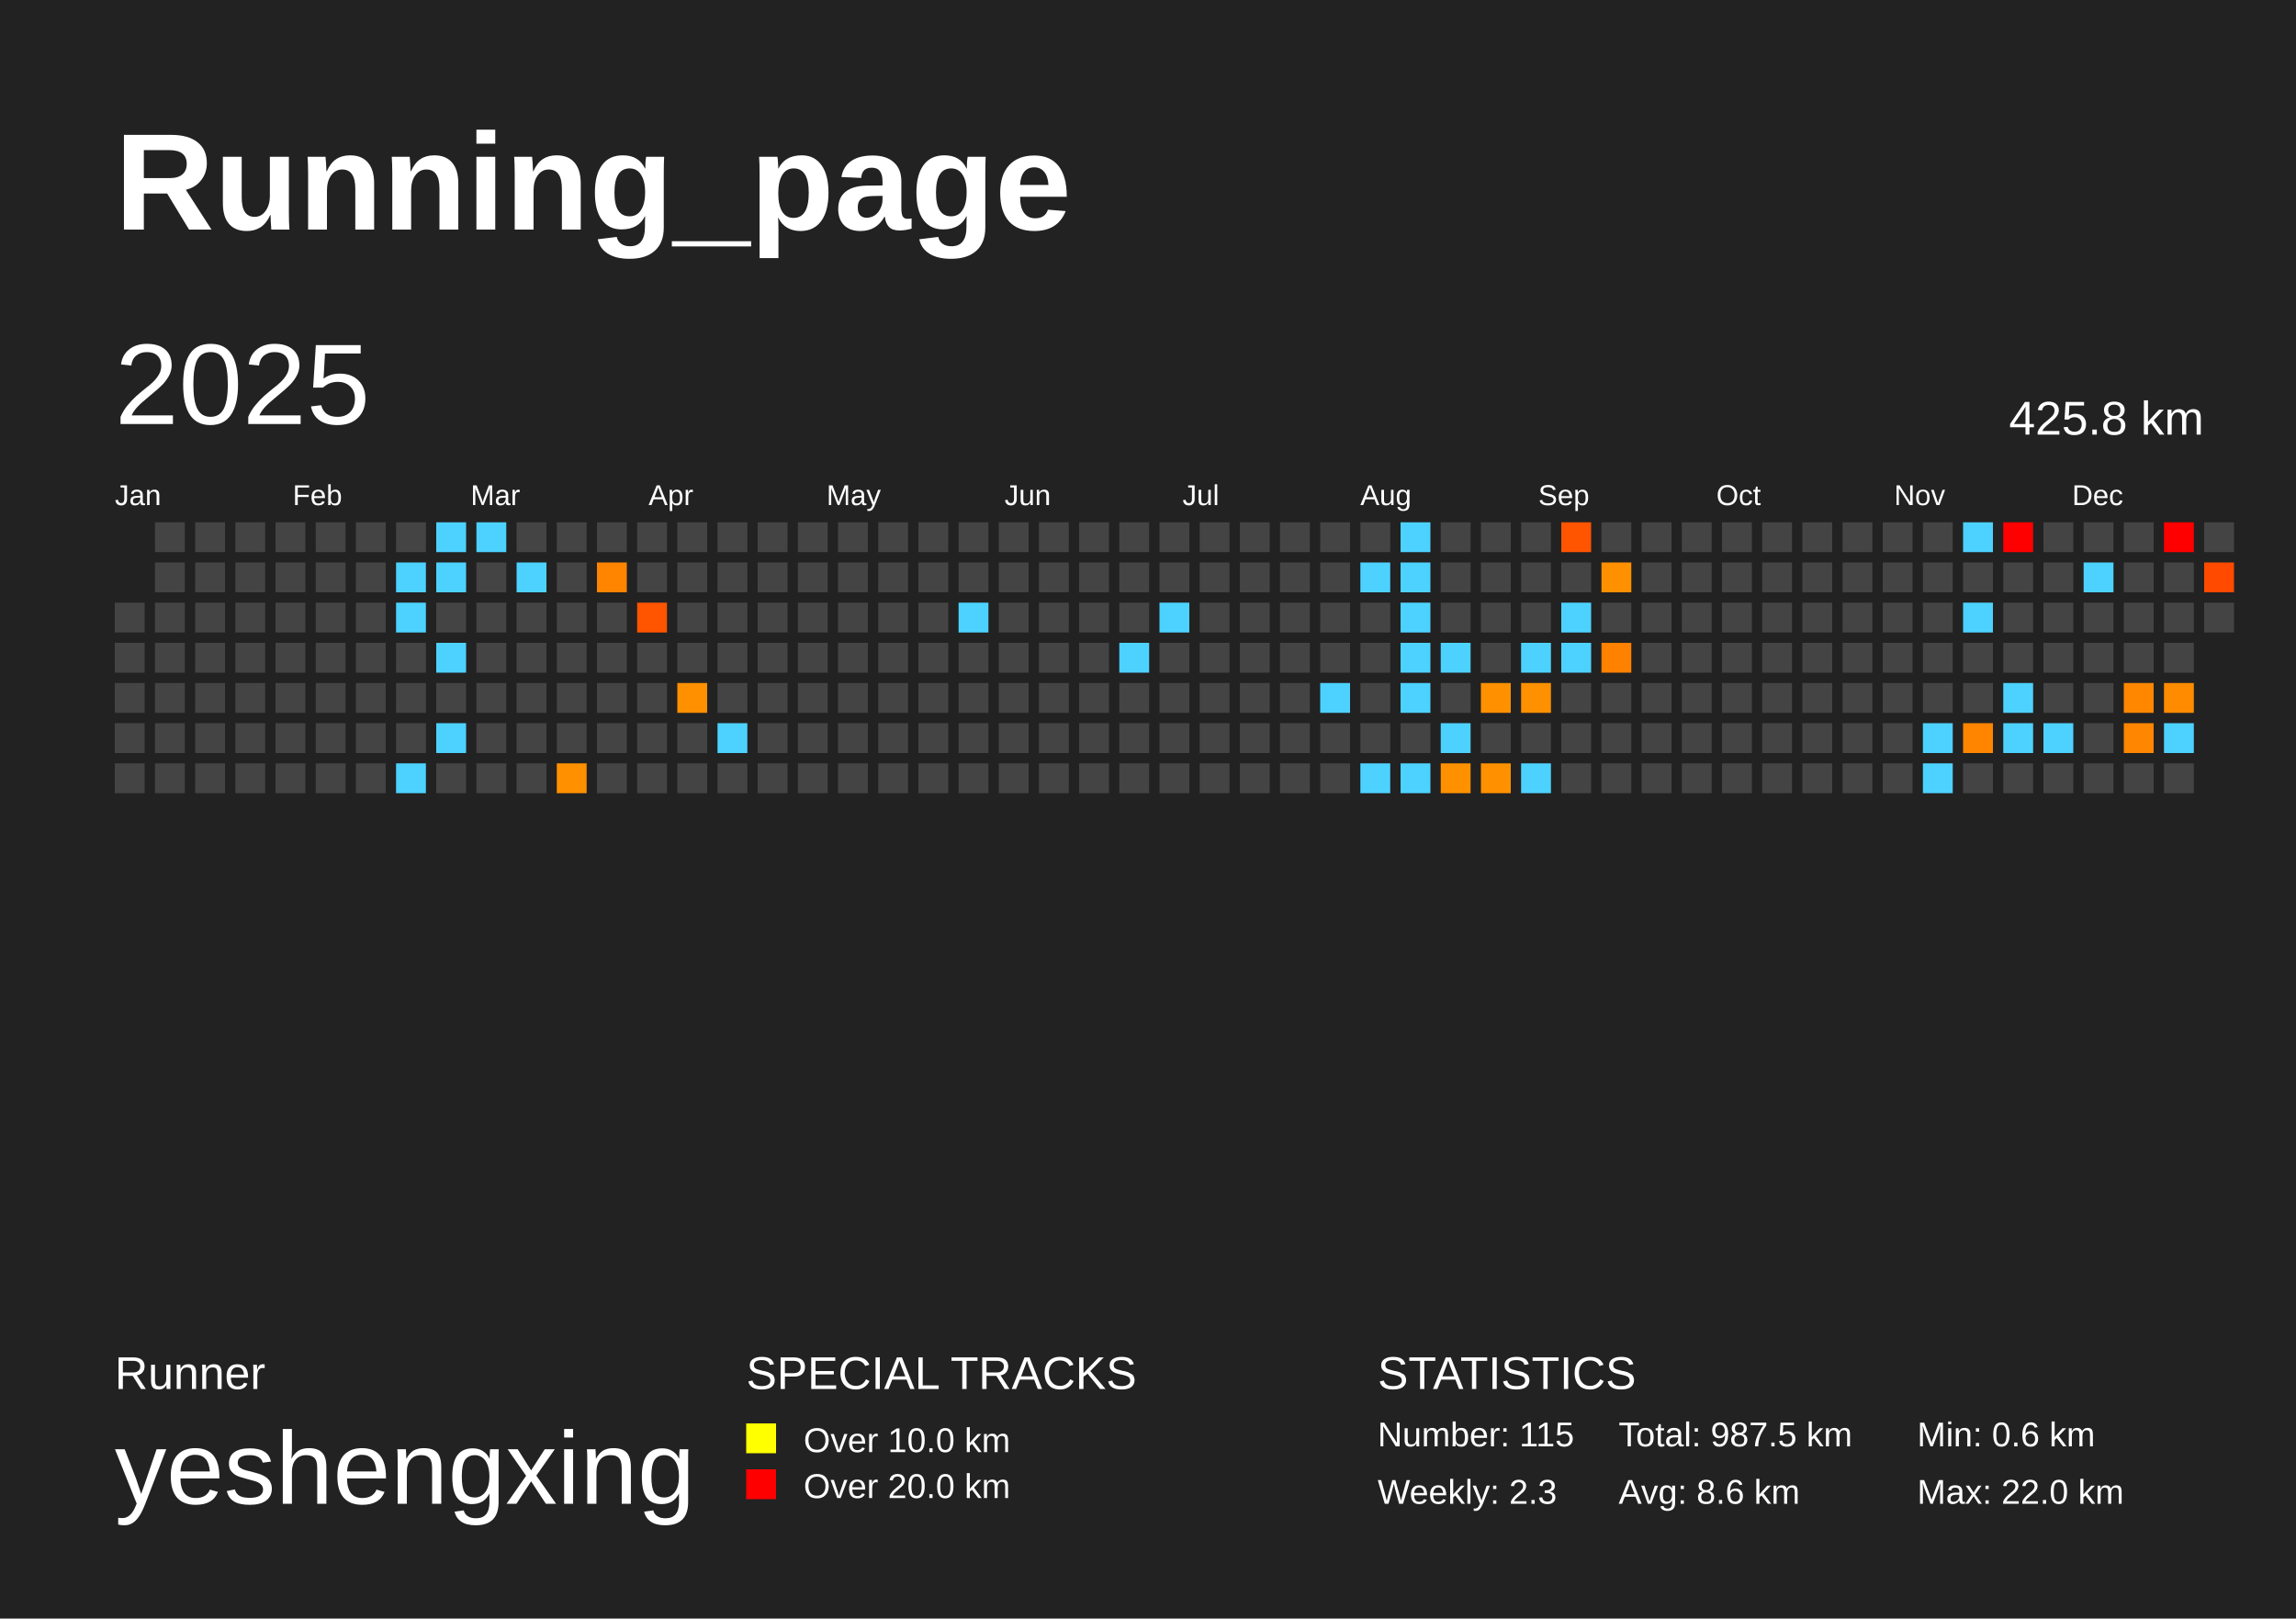
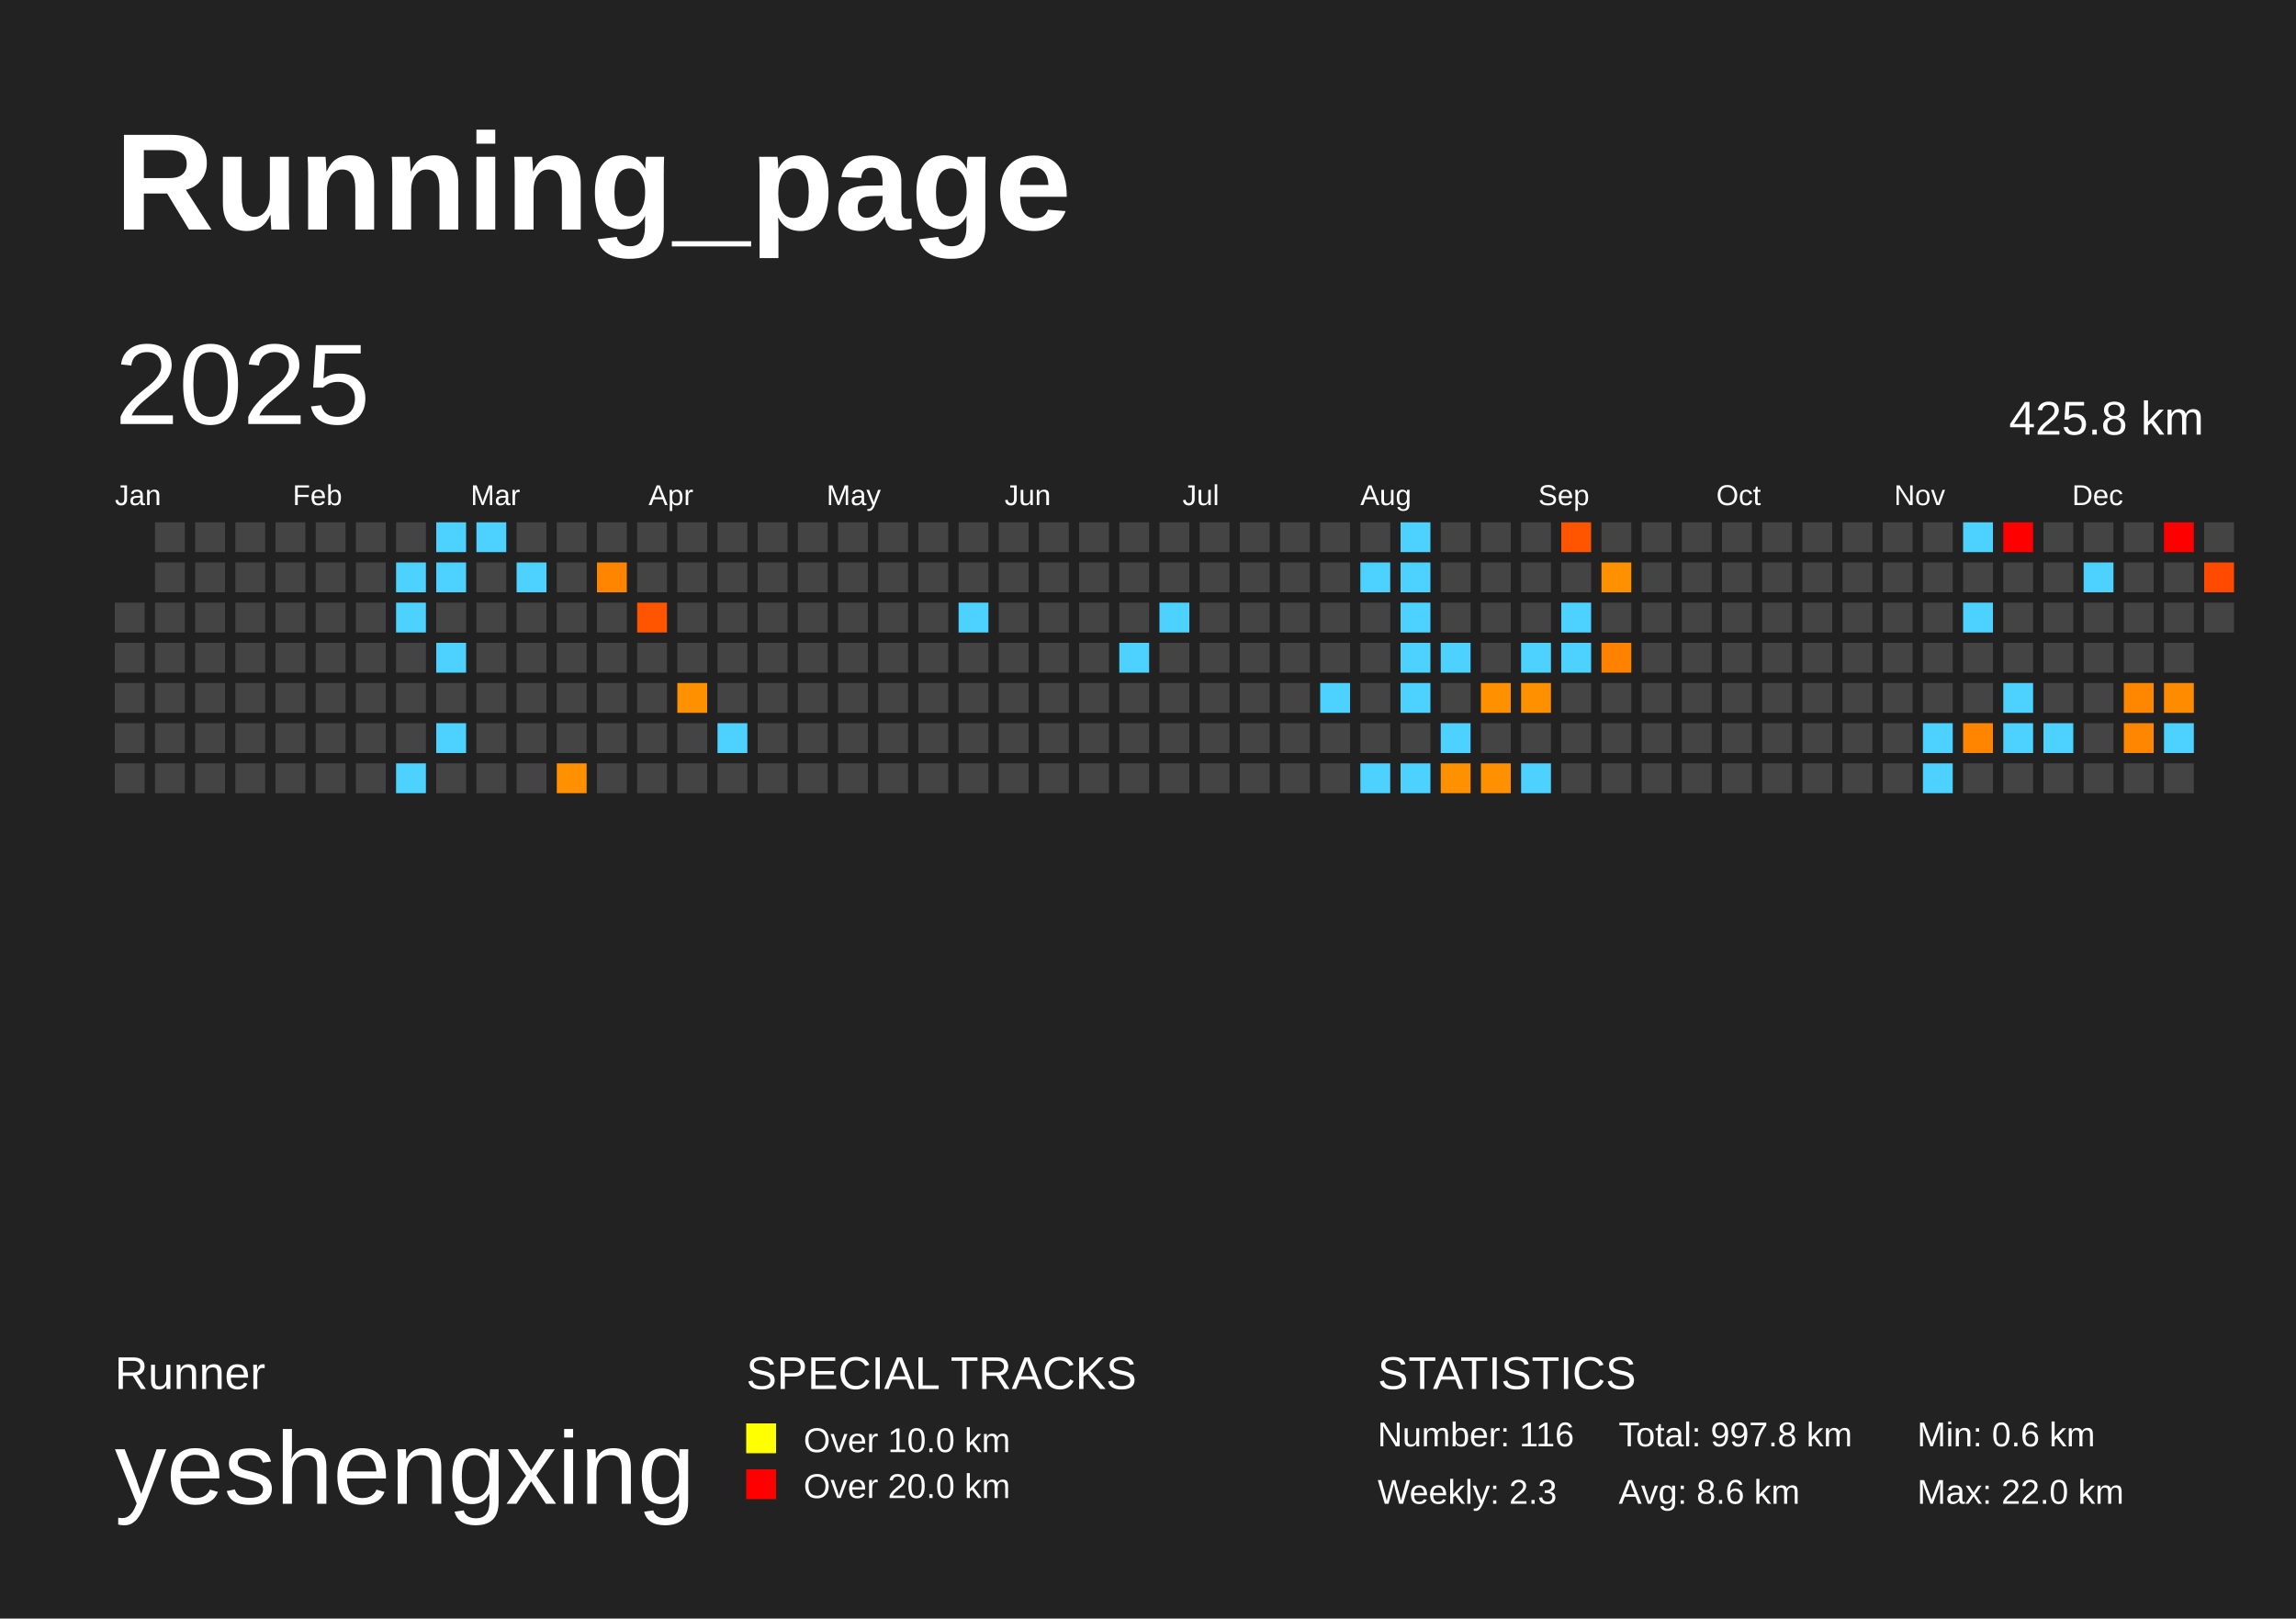
<svg xmlns="http://www.w3.org/2000/svg" baseProfile="full" height="141mm" version="1.1" viewBox="0,0,200,141" width="200mm">
  <defs />
  <rect fill="#222222" height="141" width="200" x="0" y="0" />
  <text fill="#FFFFFF" style="font-size:12px; font-family:Arial; font-weight:bold;" x="10" y="20">Running_page</text>
  <text fill="#FFFFFF" style="font-size:4px; font-family:Arial" x="10" y="121">Runner</text>
  <text fill="#FFFFFF" style="font-size:9px; font-family:Arial" x="10" y="131">yeshengxing</text>
  <text fill="#FFFFFF" style="font-size:4px; font-family:Arial" x="65" y="121">SPECIAL TRACKS</text>
  <rect fill="yellow" height="2.6" width="2.6" x="65" y="124" />
  <text fill="#FFFFFF" style="font-size:3px; font-family:Arial" x="70" y="126.5">Over 10.0 km</text>
  <rect fill="red" height="2.6" width="2.6" x="65" y="128" />
  <text fill="#FFFFFF" style="font-size:3px; font-family:Arial" x="70" y="130.5">Over 20.0 km</text>
  <text fill="#FFFFFF" style="font-size:4px; font-family:Arial" x="120" y="121">STATISTICS</text>
-   <text fill="#FFFFFF" style="font-size:3px; font-family:Arial" x="120" y="126">Number: 115</text>
+   <text fill="#FFFFFF" style="font-size:3px; font-family:Arial" x="120" y="126">Number: 116</text>
  <text fill="#FFFFFF" style="font-size:3px; font-family:Arial" x="120" y="131">Weekly: 2.3</text>
-   <text fill="#FFFFFF" style="font-size:3px; font-family:Arial" x="141" y="126">Total: 987.5 km</text>
+   <text fill="#FFFFFF" style="font-size:3px; font-family:Arial" x="141" y="126">Total: 997.8 km</text>
  <text fill="#FFFFFF" style="font-size:3px; font-family:Arial" x="141" y="131">Avg: 8.6 km</text>
  <text fill="#FFFFFF" style="font-size:3px; font-family:Arial" x="167" y="126">Min: 0.6 km</text>
  <text fill="#FFFFFF" style="font-size:3px; font-family:Arial" x="167" y="131">Max: 22.0 km</text>
  <text dominant-baseline="hanging" fill="#FFFFFF" style="font-size:10.0px; font-family:Arial;" x="10" y="30">2025</text>
  <text dominant-baseline="hanging" fill="#FFFFFF" style="font-size:4.125px; font-family:Arial;" x="175" y="35">425.8 km</text>
  <text fill="#FFFFFF" style="font-size:2.5px; font-family:Arial" x="10.0" y="44">Jan</text>
  <text fill="#FFFFFF" style="font-size:2.5px; font-family:Arial" x="25.5" y="44">Feb</text>
  <text fill="#FFFFFF" style="font-size:2.5px; font-family:Arial" x="41.0" y="44">Mar</text>
  <text fill="#FFFFFF" style="font-size:2.5px; font-family:Arial" x="56.5" y="44">Apr</text>
  <text fill="#FFFFFF" style="font-size:2.5px; font-family:Arial" x="72.0" y="44">May</text>
  <text fill="#FFFFFF" style="font-size:2.5px; font-family:Arial" x="87.5" y="44">Jun</text>
  <text fill="#FFFFFF" style="font-size:2.5px; font-family:Arial" x="103.0" y="44">Jul</text>
  <text fill="#FFFFFF" style="font-size:2.5px; font-family:Arial" x="118.5" y="44">Aug</text>
  <text fill="#FFFFFF" style="font-size:2.5px; font-family:Arial" x="134.0" y="44">Sep</text>
  <text fill="#FFFFFF" style="font-size:2.5px; font-family:Arial" x="149.5" y="44">Oct</text>
  <text fill="#FFFFFF" style="font-size:2.5px; font-family:Arial" x="165.0" y="44">Nov</text>
  <text fill="#FFFFFF" style="font-size:2.5px; font-family:Arial" x="180.5" y="44">Dec</text>
  <rect fill="#444444" height="2.6" width="2.6" x="10.0" y="52.5" />
  <rect fill="#444444" height="2.6" width="2.6" x="10.0" y="56.0" />
  <rect fill="#444444" height="2.6" width="2.6" x="10.0" y="59.5" />
  <rect fill="#444444" height="2.6" width="2.6" x="10.0" y="63.0" />
  <rect fill="#444444" height="2.6" width="2.6" x="10.0" y="66.5" />
  <rect fill="#444444" height="2.6" width="2.6" x="13.5" y="45.5" />
  <rect fill="#444444" height="2.6" width="2.6" x="13.5" y="49.0" />
  <rect fill="#444444" height="2.6" width="2.6" x="13.5" y="52.5" />
  <rect fill="#444444" height="2.6" width="2.6" x="13.5" y="56.0" />
  <rect fill="#444444" height="2.6" width="2.6" x="13.5" y="59.5" />
  <rect fill="#444444" height="2.6" width="2.6" x="13.5" y="63.0" />
  <rect fill="#444444" height="2.6" width="2.6" x="13.5" y="66.5" />
  <rect fill="#444444" height="2.6" width="2.6" x="17.0" y="45.5" />
  <rect fill="#444444" height="2.6" width="2.6" x="17.0" y="49.0" />
  <rect fill="#444444" height="2.6" width="2.6" x="17.0" y="52.5" />
  <rect fill="#444444" height="2.6" width="2.6" x="17.0" y="56.0" />
  <rect fill="#444444" height="2.6" width="2.6" x="17.0" y="59.5" />
  <rect fill="#444444" height="2.6" width="2.6" x="17.0" y="63.0" />
  <rect fill="#444444" height="2.6" width="2.6" x="17.0" y="66.5" />
  <rect fill="#444444" height="2.6" width="2.6" x="20.5" y="45.5" />
  <rect fill="#444444" height="2.6" width="2.6" x="20.5" y="49.0" />
  <rect fill="#444444" height="2.6" width="2.6" x="20.5" y="52.5" />
  <rect fill="#444444" height="2.6" width="2.6" x="20.5" y="56.0" />
  <rect fill="#444444" height="2.6" width="2.6" x="20.5" y="59.5" />
  <rect fill="#444444" height="2.6" width="2.6" x="20.5" y="63.0" />
  <rect fill="#444444" height="2.6" width="2.6" x="20.5" y="66.5" />
  <rect fill="#444444" height="2.6" width="2.6" x="24.0" y="45.5" />
  <rect fill="#444444" height="2.6" width="2.6" x="24.0" y="49.0" />
  <rect fill="#444444" height="2.6" width="2.6" x="24.0" y="52.5" />
  <rect fill="#444444" height="2.6" width="2.6" x="24.0" y="56.0" />
  <rect fill="#444444" height="2.6" width="2.6" x="24.0" y="59.5" />
  <rect fill="#444444" height="2.6" width="2.6" x="24.0" y="63.0" />
  <rect fill="#444444" height="2.6" width="2.6" x="24.0" y="66.5" />
  <rect fill="#444444" height="2.6" width="2.6" x="27.5" y="45.5" />
  <rect fill="#444444" height="2.6" width="2.6" x="27.5" y="49.0" />
  <rect fill="#444444" height="2.6" width="2.6" x="27.5" y="52.5" />
  <rect fill="#444444" height="2.6" width="2.6" x="27.5" y="56.0" />
  <rect fill="#444444" height="2.6" width="2.6" x="27.5" y="59.5" />
  <rect fill="#444444" height="2.6" width="2.6" x="27.5" y="63.0" />
  <rect fill="#444444" height="2.6" width="2.6" x="27.5" y="66.5" />
  <rect fill="#444444" height="2.6" width="2.6" x="31.0" y="45.5" />
  <rect fill="#444444" height="2.6" width="2.6" x="31.0" y="49.0" />
  <rect fill="#444444" height="2.6" width="2.6" x="31.0" y="52.5" />
  <rect fill="#444444" height="2.6" width="2.6" x="31.0" y="56.0" />
  <rect fill="#444444" height="2.6" width="2.6" x="31.0" y="59.5" />
  <rect fill="#444444" height="2.6" width="2.6" x="31.0" y="63.0" />
  <rect fill="#444444" height="2.6" width="2.6" x="31.0" y="66.5" />
  <rect fill="#444444" height="2.6" width="2.6" x="34.5" y="45.5" />
  <rect fill="#4dd2ff" height="2.6" width="2.6" x="34.5" y="49.0" />
  <rect fill="#4dd2ff" height="2.6" width="2.6" x="34.5" y="52.5" />
  <rect fill="#444444" height="2.6" width="2.6" x="34.5" y="56.0" />
  <rect fill="#444444" height="2.6" width="2.6" x="34.5" y="59.5" />
  <rect fill="#444444" height="2.6" width="2.6" x="34.5" y="63.0" />
  <rect fill="#4dd2ff" height="2.6" width="2.6" x="34.5" y="66.5" />
  <rect fill="#4dd2ff" height="2.6" width="2.6" x="38.0" y="45.5" />
  <rect fill="#4dd2ff" height="2.6" width="2.6" x="38.0" y="49.0" />
  <rect fill="#444444" height="2.6" width="2.6" x="38.0" y="52.5" />
  <rect fill="#4dd2ff" height="2.6" width="2.6" x="38.0" y="56.0" />
  <rect fill="#444444" height="2.6" width="2.6" x="38.0" y="59.5" />
  <rect fill="#4dd2ff" height="2.6" width="2.6" x="38.0" y="63.0" />
  <rect fill="#444444" height="2.6" width="2.6" x="38.0" y="66.5" />
  <rect fill="#4dd2ff" height="2.6" width="2.6" x="41.5" y="45.5" />
  <rect fill="#444444" height="2.6" width="2.6" x="41.5" y="49.0" />
  <rect fill="#444444" height="2.6" width="2.6" x="41.5" y="52.5" />
  <rect fill="#444444" height="2.6" width="2.6" x="41.5" y="56.0" />
  <rect fill="#444444" height="2.6" width="2.6" x="41.5" y="59.5" />
  <rect fill="#444444" height="2.6" width="2.6" x="41.5" y="63.0" />
  <rect fill="#444444" height="2.6" width="2.6" x="41.5" y="66.5" />
  <rect fill="#444444" height="2.6" width="2.6" x="45.0" y="45.5" />
  <rect fill="#4dd2ff" height="2.6" width="2.6" x="45.0" y="49.0" />
  <rect fill="#444444" height="2.6" width="2.6" x="45.0" y="52.5" />
  <rect fill="#444444" height="2.6" width="2.6" x="45.0" y="56.0" />
  <rect fill="#444444" height="2.6" width="2.6" x="45.0" y="59.5" />
  <rect fill="#444444" height="2.6" width="2.6" x="45.0" y="63.0" />
  <rect fill="#444444" height="2.6" width="2.6" x="45.0" y="66.5" />
  <rect fill="#444444" height="2.6" width="2.6" x="48.5" y="45.5" />
  <rect fill="#444444" height="2.6" width="2.6" x="48.5" y="49.0" />
  <rect fill="#444444" height="2.6" width="2.6" x="48.5" y="52.5" />
  <rect fill="#444444" height="2.6" width="2.6" x="48.5" y="56.0" />
  <rect fill="#444444" height="2.6" width="2.6" x="48.5" y="59.5" />
  <rect fill="#444444" height="2.6" width="2.6" x="48.5" y="63.0" />
  <rect fill="#ff9000" height="2.6" width="2.6" x="48.5" y="66.5" />
  <rect fill="#444444" height="2.6" width="2.6" x="52.0" y="45.5" />
  <rect fill="#ff8500" height="2.6" width="2.6" x="52.0" y="49.0" />
  <rect fill="#444444" height="2.6" width="2.6" x="52.0" y="52.5" />
  <rect fill="#444444" height="2.6" width="2.6" x="52.0" y="56.0" />
  <rect fill="#444444" height="2.6" width="2.6" x="52.0" y="59.5" />
  <rect fill="#444444" height="2.6" width="2.6" x="52.0" y="63.0" />
  <rect fill="#444444" height="2.6" width="2.6" x="52.0" y="66.5" />
  <rect fill="#444444" height="2.6" width="2.6" x="55.5" y="45.5" />
  <rect fill="#444444" height="2.6" width="2.6" x="55.5" y="49.0" />
  <rect fill="#ff5400" height="2.6" width="2.6" x="55.5" y="52.5" />
  <rect fill="#444444" height="2.6" width="2.6" x="55.5" y="56.0" />
  <rect fill="#444444" height="2.6" width="2.6" x="55.5" y="59.5" />
  <rect fill="#444444" height="2.6" width="2.6" x="55.5" y="63.0" />
  <rect fill="#444444" height="2.6" width="2.6" x="55.5" y="66.5" />
  <rect fill="#444444" height="2.6" width="2.6" x="59.0" y="45.5" />
  <rect fill="#444444" height="2.6" width="2.6" x="59.0" y="49.0" />
  <rect fill="#444444" height="2.6" width="2.6" x="59.0" y="52.5" />
  <rect fill="#444444" height="2.6" width="2.6" x="59.0" y="56.0" />
  <rect fill="#ff9000" height="2.6" width="2.6" x="59.0" y="59.5" />
  <rect fill="#444444" height="2.6" width="2.6" x="59.0" y="63.0" />
  <rect fill="#444444" height="2.6" width="2.6" x="59.0" y="66.5" />
  <rect fill="#444444" height="2.6" width="2.6" x="62.5" y="45.5" />
  <rect fill="#444444" height="2.6" width="2.6" x="62.5" y="49.0" />
  <rect fill="#444444" height="2.6" width="2.6" x="62.5" y="52.5" />
  <rect fill="#444444" height="2.6" width="2.6" x="62.5" y="56.0" />
  <rect fill="#444444" height="2.6" width="2.6" x="62.5" y="59.5" />
  <rect fill="#4dd2ff" height="2.6" width="2.6" x="62.5" y="63.0" />
  <rect fill="#444444" height="2.6" width="2.6" x="62.5" y="66.5" />
  <rect fill="#444444" height="2.6" width="2.6" x="66.0" y="45.5" />
  <rect fill="#444444" height="2.6" width="2.6" x="66.0" y="49.0" />
  <rect fill="#444444" height="2.6" width="2.6" x="66.0" y="52.5" />
  <rect fill="#444444" height="2.6" width="2.6" x="66.0" y="56.0" />
  <rect fill="#444444" height="2.6" width="2.6" x="66.0" y="59.5" />
  <rect fill="#444444" height="2.6" width="2.6" x="66.0" y="63.0" />
  <rect fill="#444444" height="2.6" width="2.6" x="66.0" y="66.5" />
  <rect fill="#444444" height="2.6" width="2.6" x="69.5" y="45.5" />
  <rect fill="#444444" height="2.6" width="2.6" x="69.5" y="49.0" />
  <rect fill="#444444" height="2.6" width="2.6" x="69.5" y="52.5" />
  <rect fill="#444444" height="2.6" width="2.6" x="69.5" y="56.0" />
  <rect fill="#444444" height="2.6" width="2.6" x="69.5" y="59.5" />
  <rect fill="#444444" height="2.6" width="2.6" x="69.5" y="63.0" />
  <rect fill="#444444" height="2.6" width="2.6" x="69.5" y="66.5" />
  <rect fill="#444444" height="2.6" width="2.6" x="73.0" y="45.5" />
  <rect fill="#444444" height="2.6" width="2.6" x="73.0" y="49.0" />
  <rect fill="#444444" height="2.6" width="2.6" x="73.0" y="52.5" />
  <rect fill="#444444" height="2.6" width="2.6" x="73.0" y="56.0" />
  <rect fill="#444444" height="2.6" width="2.6" x="73.0" y="59.5" />
  <rect fill="#444444" height="2.6" width="2.6" x="73.0" y="63.0" />
  <rect fill="#444444" height="2.6" width="2.6" x="73.0" y="66.5" />
  <rect fill="#444444" height="2.6" width="2.6" x="76.5" y="45.5" />
  <rect fill="#444444" height="2.6" width="2.6" x="76.5" y="49.0" />
  <rect fill="#444444" height="2.6" width="2.6" x="76.5" y="52.5" />
  <rect fill="#444444" height="2.6" width="2.6" x="76.5" y="56.0" />
  <rect fill="#444444" height="2.6" width="2.6" x="76.5" y="59.5" />
  <rect fill="#444444" height="2.6" width="2.6" x="76.5" y="63.0" />
  <rect fill="#444444" height="2.6" width="2.6" x="76.5" y="66.5" />
  <rect fill="#444444" height="2.6" width="2.6" x="80.0" y="45.5" />
  <rect fill="#444444" height="2.6" width="2.6" x="80.0" y="49.0" />
  <rect fill="#444444" height="2.6" width="2.6" x="80.0" y="52.5" />
  <rect fill="#444444" height="2.6" width="2.6" x="80.0" y="56.0" />
  <rect fill="#444444" height="2.6" width="2.6" x="80.0" y="59.5" />
  <rect fill="#444444" height="2.6" width="2.6" x="80.0" y="63.0" />
  <rect fill="#444444" height="2.6" width="2.6" x="80.0" y="66.5" />
  <rect fill="#444444" height="2.6" width="2.6" x="83.5" y="45.5" />
  <rect fill="#444444" height="2.6" width="2.6" x="83.5" y="49.0" />
  <rect fill="#4dd2ff" height="2.6" width="2.6" x="83.5" y="52.5" />
  <rect fill="#444444" height="2.6" width="2.6" x="83.5" y="56.0" />
  <rect fill="#444444" height="2.6" width="2.6" x="83.5" y="59.5" />
  <rect fill="#444444" height="2.6" width="2.6" x="83.5" y="63.0" />
  <rect fill="#444444" height="2.6" width="2.6" x="83.5" y="66.5" />
  <rect fill="#444444" height="2.6" width="2.6" x="87.0" y="45.5" />
  <rect fill="#444444" height="2.6" width="2.6" x="87.0" y="49.0" />
  <rect fill="#444444" height="2.6" width="2.6" x="87.0" y="52.5" />
  <rect fill="#444444" height="2.6" width="2.6" x="87.0" y="56.0" />
  <rect fill="#444444" height="2.6" width="2.6" x="87.0" y="59.5" />
  <rect fill="#444444" height="2.6" width="2.6" x="87.0" y="63.0" />
  <rect fill="#444444" height="2.6" width="2.6" x="87.0" y="66.5" />
  <rect fill="#444444" height="2.6" width="2.6" x="90.5" y="45.5" />
  <rect fill="#444444" height="2.6" width="2.6" x="90.5" y="49.0" />
  <rect fill="#444444" height="2.6" width="2.6" x="90.5" y="52.5" />
  <rect fill="#444444" height="2.6" width="2.6" x="90.5" y="56.0" />
  <rect fill="#444444" height="2.6" width="2.6" x="90.5" y="59.5" />
  <rect fill="#444444" height="2.6" width="2.6" x="90.5" y="63.0" />
  <rect fill="#444444" height="2.6" width="2.6" x="90.5" y="66.5" />
  <rect fill="#444444" height="2.6" width="2.6" x="94.0" y="45.5" />
  <rect fill="#444444" height="2.6" width="2.6" x="94.0" y="49.0" />
  <rect fill="#444444" height="2.6" width="2.6" x="94.0" y="52.5" />
  <rect fill="#444444" height="2.6" width="2.6" x="94.0" y="56.0" />
  <rect fill="#444444" height="2.6" width="2.6" x="94.0" y="59.5" />
  <rect fill="#444444" height="2.6" width="2.6" x="94.0" y="63.0" />
  <rect fill="#444444" height="2.6" width="2.6" x="94.0" y="66.5" />
  <rect fill="#444444" height="2.6" width="2.6" x="97.5" y="45.5" />
  <rect fill="#444444" height="2.6" width="2.6" x="97.5" y="49.0" />
  <rect fill="#444444" height="2.6" width="2.6" x="97.5" y="52.5" />
  <rect fill="#4dd2ff" height="2.6" width="2.6" x="97.5" y="56.0" />
  <rect fill="#444444" height="2.6" width="2.6" x="97.5" y="59.5" />
  <rect fill="#444444" height="2.6" width="2.6" x="97.5" y="63.0" />
  <rect fill="#444444" height="2.6" width="2.6" x="97.5" y="66.5" />
  <rect fill="#444444" height="2.6" width="2.6" x="101.0" y="45.5" />
  <rect fill="#444444" height="2.6" width="2.6" x="101.0" y="49.0" />
  <rect fill="#4dd2ff" height="2.6" width="2.6" x="101.0" y="52.5" />
  <rect fill="#444444" height="2.6" width="2.6" x="101.0" y="56.0" />
  <rect fill="#444444" height="2.6" width="2.6" x="101.0" y="59.5" />
  <rect fill="#444444" height="2.6" width="2.6" x="101.0" y="63.0" />
  <rect fill="#444444" height="2.6" width="2.6" x="101.0" y="66.5" />
  <rect fill="#444444" height="2.6" width="2.6" x="104.5" y="45.5" />
  <rect fill="#444444" height="2.6" width="2.6" x="104.5" y="49.0" />
  <rect fill="#444444" height="2.6" width="2.6" x="104.5" y="52.5" />
  <rect fill="#444444" height="2.6" width="2.6" x="104.5" y="56.0" />
  <rect fill="#444444" height="2.6" width="2.6" x="104.5" y="59.5" />
  <rect fill="#444444" height="2.6" width="2.6" x="104.5" y="63.0" />
  <rect fill="#444444" height="2.6" width="2.6" x="104.5" y="66.5" />
  <rect fill="#444444" height="2.6" width="2.6" x="108.0" y="45.5" />
  <rect fill="#444444" height="2.6" width="2.6" x="108.0" y="49.0" />
  <rect fill="#444444" height="2.6" width="2.6" x="108.0" y="52.5" />
  <rect fill="#444444" height="2.6" width="2.6" x="108.0" y="56.0" />
  <rect fill="#444444" height="2.6" width="2.6" x="108.0" y="59.5" />
  <rect fill="#444444" height="2.6" width="2.6" x="108.0" y="63.0" />
  <rect fill="#444444" height="2.6" width="2.6" x="108.0" y="66.5" />
  <rect fill="#444444" height="2.6" width="2.6" x="111.5" y="45.5" />
  <rect fill="#444444" height="2.6" width="2.6" x="111.5" y="49.0" />
  <rect fill="#444444" height="2.6" width="2.6" x="111.5" y="52.5" />
  <rect fill="#444444" height="2.6" width="2.6" x="111.5" y="56.0" />
  <rect fill="#444444" height="2.6" width="2.6" x="111.5" y="59.5" />
  <rect fill="#444444" height="2.6" width="2.6" x="111.5" y="63.0" />
  <rect fill="#444444" height="2.6" width="2.6" x="111.5" y="66.5" />
  <rect fill="#444444" height="2.6" width="2.6" x="115.0" y="45.5" />
  <rect fill="#444444" height="2.6" width="2.6" x="115.0" y="49.0" />
  <rect fill="#444444" height="2.6" width="2.6" x="115.0" y="52.5" />
  <rect fill="#444444" height="2.6" width="2.6" x="115.0" y="56.0" />
  <rect fill="#4dd2ff" height="2.6" width="2.6" x="115.0" y="59.5" />
  <rect fill="#444444" height="2.6" width="2.6" x="115.0" y="63.0" />
  <rect fill="#444444" height="2.6" width="2.6" x="115.0" y="66.5" />
  <rect fill="#444444" height="2.6" width="2.6" x="118.5" y="45.5" />
  <rect fill="#4dd2ff" height="2.6" width="2.6" x="118.5" y="49.0" />
  <rect fill="#444444" height="2.6" width="2.6" x="118.5" y="52.5" />
  <rect fill="#444444" height="2.6" width="2.6" x="118.5" y="56.0" />
  <rect fill="#444444" height="2.6" width="2.6" x="118.5" y="59.5" />
  <rect fill="#444444" height="2.6" width="2.6" x="118.5" y="63.0" />
  <rect fill="#4dd2ff" height="2.6" width="2.6" x="118.5" y="66.5" />
  <rect fill="#4dd2ff" height="2.6" width="2.6" x="122.0" y="45.5" />
  <rect fill="#4dd2ff" height="2.6" width="2.6" x="122.0" y="49.0" />
  <rect fill="#4dd2ff" height="2.6" width="2.6" x="122.0" y="52.5" />
  <rect fill="#4dd2ff" height="2.6" width="2.6" x="122.0" y="56.0" />
  <rect fill="#4dd2ff" height="2.6" width="2.6" x="122.0" y="59.5" />
  <rect fill="#444444" height="2.6" width="2.6" x="122.0" y="63.0" />
  <rect fill="#4dd2ff" height="2.6" width="2.6" x="122.0" y="66.5" />
  <rect fill="#444444" height="2.6" width="2.6" x="125.5" y="45.5" />
  <rect fill="#444444" height="2.6" width="2.6" x="125.5" y="49.0" />
  <rect fill="#444444" height="2.6" width="2.6" x="125.5" y="52.5" />
  <rect fill="#4dd2ff" height="2.6" width="2.6" x="125.5" y="56.0" />
  <rect fill="#444444" height="2.6" width="2.6" x="125.5" y="59.5" />
  <rect fill="#4dd2ff" height="2.6" width="2.6" x="125.5" y="63.0" />
  <rect fill="#ff9100" height="2.6" width="2.6" x="125.5" y="66.5" />
  <rect fill="#444444" height="2.6" width="2.6" x="129.0" y="45.5" />
  <rect fill="#444444" height="2.6" width="2.6" x="129.0" y="49.0" />
  <rect fill="#444444" height="2.6" width="2.6" x="129.0" y="52.5" />
  <rect fill="#444444" height="2.6" width="2.6" x="129.0" y="56.0" />
  <rect fill="#ff9100" height="2.6" width="2.6" x="129.0" y="59.5" />
  <rect fill="#444444" height="2.6" width="2.6" x="129.0" y="63.0" />
  <rect fill="#ff9000" height="2.6" width="2.6" x="129.0" y="66.5" />
  <rect fill="#444444" height="2.6" width="2.6" x="132.5" y="45.5" />
  <rect fill="#444444" height="2.6" width="2.6" x="132.5" y="49.0" />
  <rect fill="#444444" height="2.6" width="2.6" x="132.5" y="52.5" />
  <rect fill="#4dd2ff" height="2.6" width="2.6" x="132.5" y="56.0" />
  <rect fill="#ff9100" height="2.6" width="2.6" x="132.5" y="59.5" />
  <rect fill="#444444" height="2.6" width="2.6" x="132.5" y="63.0" />
  <rect fill="#4dd2ff" height="2.6" width="2.6" x="132.5" y="66.5" />
  <rect fill="#ff5400" height="2.6" width="2.6" x="136.0" y="45.5" />
  <rect fill="#444444" height="2.6" width="2.6" x="136.0" y="49.0" />
  <rect fill="#4dd2ff" height="2.6" width="2.6" x="136.0" y="52.5" />
  <rect fill="#4dd2ff" height="2.6" width="2.6" x="136.0" y="56.0" />
  <rect fill="#444444" height="2.6" width="2.6" x="136.0" y="59.5" />
  <rect fill="#444444" height="2.6" width="2.6" x="136.0" y="63.0" />
  <rect fill="#444444" height="2.6" width="2.6" x="136.0" y="66.5" />
  <rect fill="#444444" height="2.6" width="2.6" x="139.5" y="45.5" />
  <rect fill="#ff9100" height="2.6" width="2.6" x="139.5" y="49.0" />
  <rect fill="#444444" height="2.6" width="2.6" x="139.5" y="52.5" />
  <rect fill="#ff8100" height="2.6" width="2.6" x="139.5" y="56.0" />
  <rect fill="#444444" height="2.6" width="2.6" x="139.5" y="59.5" />
  <rect fill="#444444" height="2.6" width="2.6" x="139.5" y="63.0" />
  <rect fill="#444444" height="2.6" width="2.6" x="139.5" y="66.5" />
  <rect fill="#444444" height="2.6" width="2.6" x="143.0" y="45.5" />
  <rect fill="#444444" height="2.6" width="2.6" x="143.0" y="49.0" />
  <rect fill="#444444" height="2.6" width="2.6" x="143.0" y="52.5" />
  <rect fill="#444444" height="2.6" width="2.6" x="143.0" y="56.0" />
  <rect fill="#444444" height="2.6" width="2.6" x="143.0" y="59.5" />
  <rect fill="#444444" height="2.6" width="2.6" x="143.0" y="63.0" />
  <rect fill="#444444" height="2.6" width="2.6" x="143.0" y="66.5" />
  <rect fill="#444444" height="2.6" width="2.6" x="146.5" y="45.5" />
  <rect fill="#444444" height="2.6" width="2.6" x="146.5" y="49.0" />
  <rect fill="#444444" height="2.6" width="2.6" x="146.5" y="52.5" />
  <rect fill="#444444" height="2.6" width="2.6" x="146.5" y="56.0" />
  <rect fill="#444444" height="2.6" width="2.6" x="146.5" y="59.5" />
  <rect fill="#444444" height="2.6" width="2.6" x="146.5" y="63.0" />
  <rect fill="#444444" height="2.6" width="2.6" x="146.5" y="66.5" />
  <rect fill="#444444" height="2.6" width="2.6" x="150.0" y="45.5" />
  <rect fill="#444444" height="2.6" width="2.6" x="150.0" y="49.0" />
  <rect fill="#444444" height="2.6" width="2.6" x="150.0" y="52.5" />
  <rect fill="#444444" height="2.6" width="2.6" x="150.0" y="56.0" />
  <rect fill="#444444" height="2.6" width="2.6" x="150.0" y="59.5" />
  <rect fill="#444444" height="2.6" width="2.6" x="150.0" y="63.0" />
  <rect fill="#444444" height="2.6" width="2.6" x="150.0" y="66.5" />
  <rect fill="#444444" height="2.6" width="2.6" x="153.5" y="45.5" />
  <rect fill="#444444" height="2.6" width="2.6" x="153.5" y="49.0" />
  <rect fill="#444444" height="2.6" width="2.6" x="153.5" y="52.5" />
  <rect fill="#444444" height="2.6" width="2.6" x="153.5" y="56.0" />
  <rect fill="#444444" height="2.6" width="2.6" x="153.5" y="59.5" />
  <rect fill="#444444" height="2.6" width="2.6" x="153.5" y="63.0" />
  <rect fill="#444444" height="2.6" width="2.6" x="153.5" y="66.5" />
  <rect fill="#444444" height="2.6" width="2.6" x="157.0" y="45.5" />
  <rect fill="#444444" height="2.6" width="2.6" x="157.0" y="49.0" />
  <rect fill="#444444" height="2.6" width="2.6" x="157.0" y="52.5" />
  <rect fill="#444444" height="2.6" width="2.6" x="157.0" y="56.0" />
  <rect fill="#444444" height="2.6" width="2.6" x="157.0" y="59.5" />
  <rect fill="#444444" height="2.6" width="2.6" x="157.0" y="63.0" />
  <rect fill="#444444" height="2.6" width="2.6" x="157.0" y="66.5" />
  <rect fill="#444444" height="2.6" width="2.6" x="160.5" y="45.5" />
  <rect fill="#444444" height="2.6" width="2.6" x="160.5" y="49.0" />
  <rect fill="#444444" height="2.6" width="2.6" x="160.5" y="52.5" />
  <rect fill="#444444" height="2.6" width="2.6" x="160.5" y="56.0" />
  <rect fill="#444444" height="2.6" width="2.6" x="160.5" y="59.5" />
  <rect fill="#444444" height="2.6" width="2.6" x="160.5" y="63.0" />
  <rect fill="#444444" height="2.6" width="2.6" x="160.5" y="66.5" />
  <rect fill="#444444" height="2.6" width="2.6" x="164.0" y="45.5" />
  <rect fill="#444444" height="2.6" width="2.6" x="164.0" y="49.0" />
  <rect fill="#444444" height="2.6" width="2.6" x="164.0" y="52.5" />
  <rect fill="#444444" height="2.6" width="2.6" x="164.0" y="56.0" />
  <rect fill="#444444" height="2.6" width="2.6" x="164.0" y="59.5" />
  <rect fill="#444444" height="2.6" width="2.6" x="164.0" y="63.0" />
  <rect fill="#444444" height="2.6" width="2.6" x="164.0" y="66.5" />
  <rect fill="#444444" height="2.6" width="2.6" x="167.5" y="45.5" />
  <rect fill="#444444" height="2.6" width="2.6" x="167.5" y="49.0" />
  <rect fill="#444444" height="2.6" width="2.6" x="167.5" y="52.5" />
  <rect fill="#444444" height="2.6" width="2.6" x="167.5" y="56.0" />
  <rect fill="#444444" height="2.6" width="2.6" x="167.5" y="59.5" />
  <rect fill="#4dd2ff" height="2.6" width="2.6" x="167.5" y="63.0" />
  <rect fill="#4dd2ff" height="2.6" width="2.6" x="167.5" y="66.5" />
  <rect fill="#4dd2ff" height="2.6" width="2.6" x="171.0" y="45.5" />
  <rect fill="#444444" height="2.6" width="2.6" x="171.0" y="49.0" />
  <rect fill="#4dd2ff" height="2.6" width="2.6" x="171.0" y="52.5" />
  <rect fill="#444444" height="2.6" width="2.6" x="171.0" y="56.0" />
  <rect fill="#444444" height="2.6" width="2.6" x="171.0" y="59.5" />
  <rect fill="#ff8500" height="2.6" width="2.6" x="171.0" y="63.0" />
  <rect fill="#444444" height="2.6" width="2.6" x="171.0" y="66.5" />
  <rect fill="red" height="2.6" width="2.6" x="174.5" y="45.5" />
  <rect fill="#444444" height="2.6" width="2.6" x="174.5" y="49.0" />
  <rect fill="#444444" height="2.6" width="2.6" x="174.5" y="52.5" />
  <rect fill="#444444" height="2.6" width="2.6" x="174.5" y="56.0" />
  <rect fill="#4dd2ff" height="2.6" width="2.6" x="174.5" y="59.5" />
  <rect fill="#4dd2ff" height="2.6" width="2.6" x="174.5" y="63.0" />
  <rect fill="#444444" height="2.6" width="2.6" x="174.5" y="66.5" />
  <rect fill="#444444" height="2.6" width="2.6" x="178.0" y="45.5" />
  <rect fill="#444444" height="2.6" width="2.6" x="178.0" y="49.0" />
  <rect fill="#444444" height="2.6" width="2.6" x="178.0" y="52.5" />
  <rect fill="#444444" height="2.6" width="2.6" x="178.0" y="56.0" />
  <rect fill="#444444" height="2.6" width="2.6" x="178.0" y="59.5" />
  <rect fill="#4dd2ff" height="2.6" width="2.6" x="178.0" y="63.0" />
  <rect fill="#444444" height="2.6" width="2.6" x="178.0" y="66.5" />
  <rect fill="#444444" height="2.6" width="2.6" x="181.5" y="45.5" />
  <rect fill="#4dd2ff" height="2.6" width="2.6" x="181.5" y="49.0" />
  <rect fill="#444444" height="2.6" width="2.6" x="181.5" y="52.5" />
  <rect fill="#444444" height="2.6" width="2.6" x="181.5" y="56.0" />
  <rect fill="#444444" height="2.6" width="2.6" x="181.5" y="59.5" />
  <rect fill="#444444" height="2.6" width="2.6" x="181.5" y="63.0" />
  <rect fill="#444444" height="2.6" width="2.6" x="181.5" y="66.5" />
  <rect fill="#444444" height="2.6" width="2.6" x="185.0" y="45.5" />
  <rect fill="#444444" height="2.6" width="2.6" x="185.0" y="49.0" />
  <rect fill="#444444" height="2.6" width="2.6" x="185.0" y="52.5" />
  <rect fill="#444444" height="2.6" width="2.6" x="185.0" y="56.0" />
  <rect fill="#ff8700" height="2.6" width="2.6" x="185.0" y="59.5" />
  <rect fill="#ff8600" height="2.6" width="2.6" x="185.0" y="63.0" />
  <rect fill="#444444" height="2.6" width="2.6" x="185.0" y="66.5" />
  <rect fill="red" height="2.6" width="2.6" x="188.5" y="45.5" />
  <rect fill="#444444" height="2.6" width="2.6" x="188.5" y="49.0" />
  <rect fill="#444444" height="2.6" width="2.6" x="188.5" y="52.5" />
  <rect fill="#444444" height="2.6" width="2.6" x="188.5" y="56.0" />
  <rect fill="#ff8b00" height="2.6" width="2.6" x="188.5" y="59.5" />
  <rect fill="#4dd2ff" height="2.6" width="2.6" x="188.5" y="63.0" />
  <rect fill="#444444" height="2.6" width="2.6" x="188.5" y="66.5" />
  <rect fill="#444444" height="2.6" width="2.6" x="192.0" y="45.5" />
  <rect fill="#ff4a00" height="2.6" width="2.6" x="192.0" y="49.0" />
  <rect fill="#444444" height="2.6" width="2.6" x="192.0" y="52.5" />
</svg>
